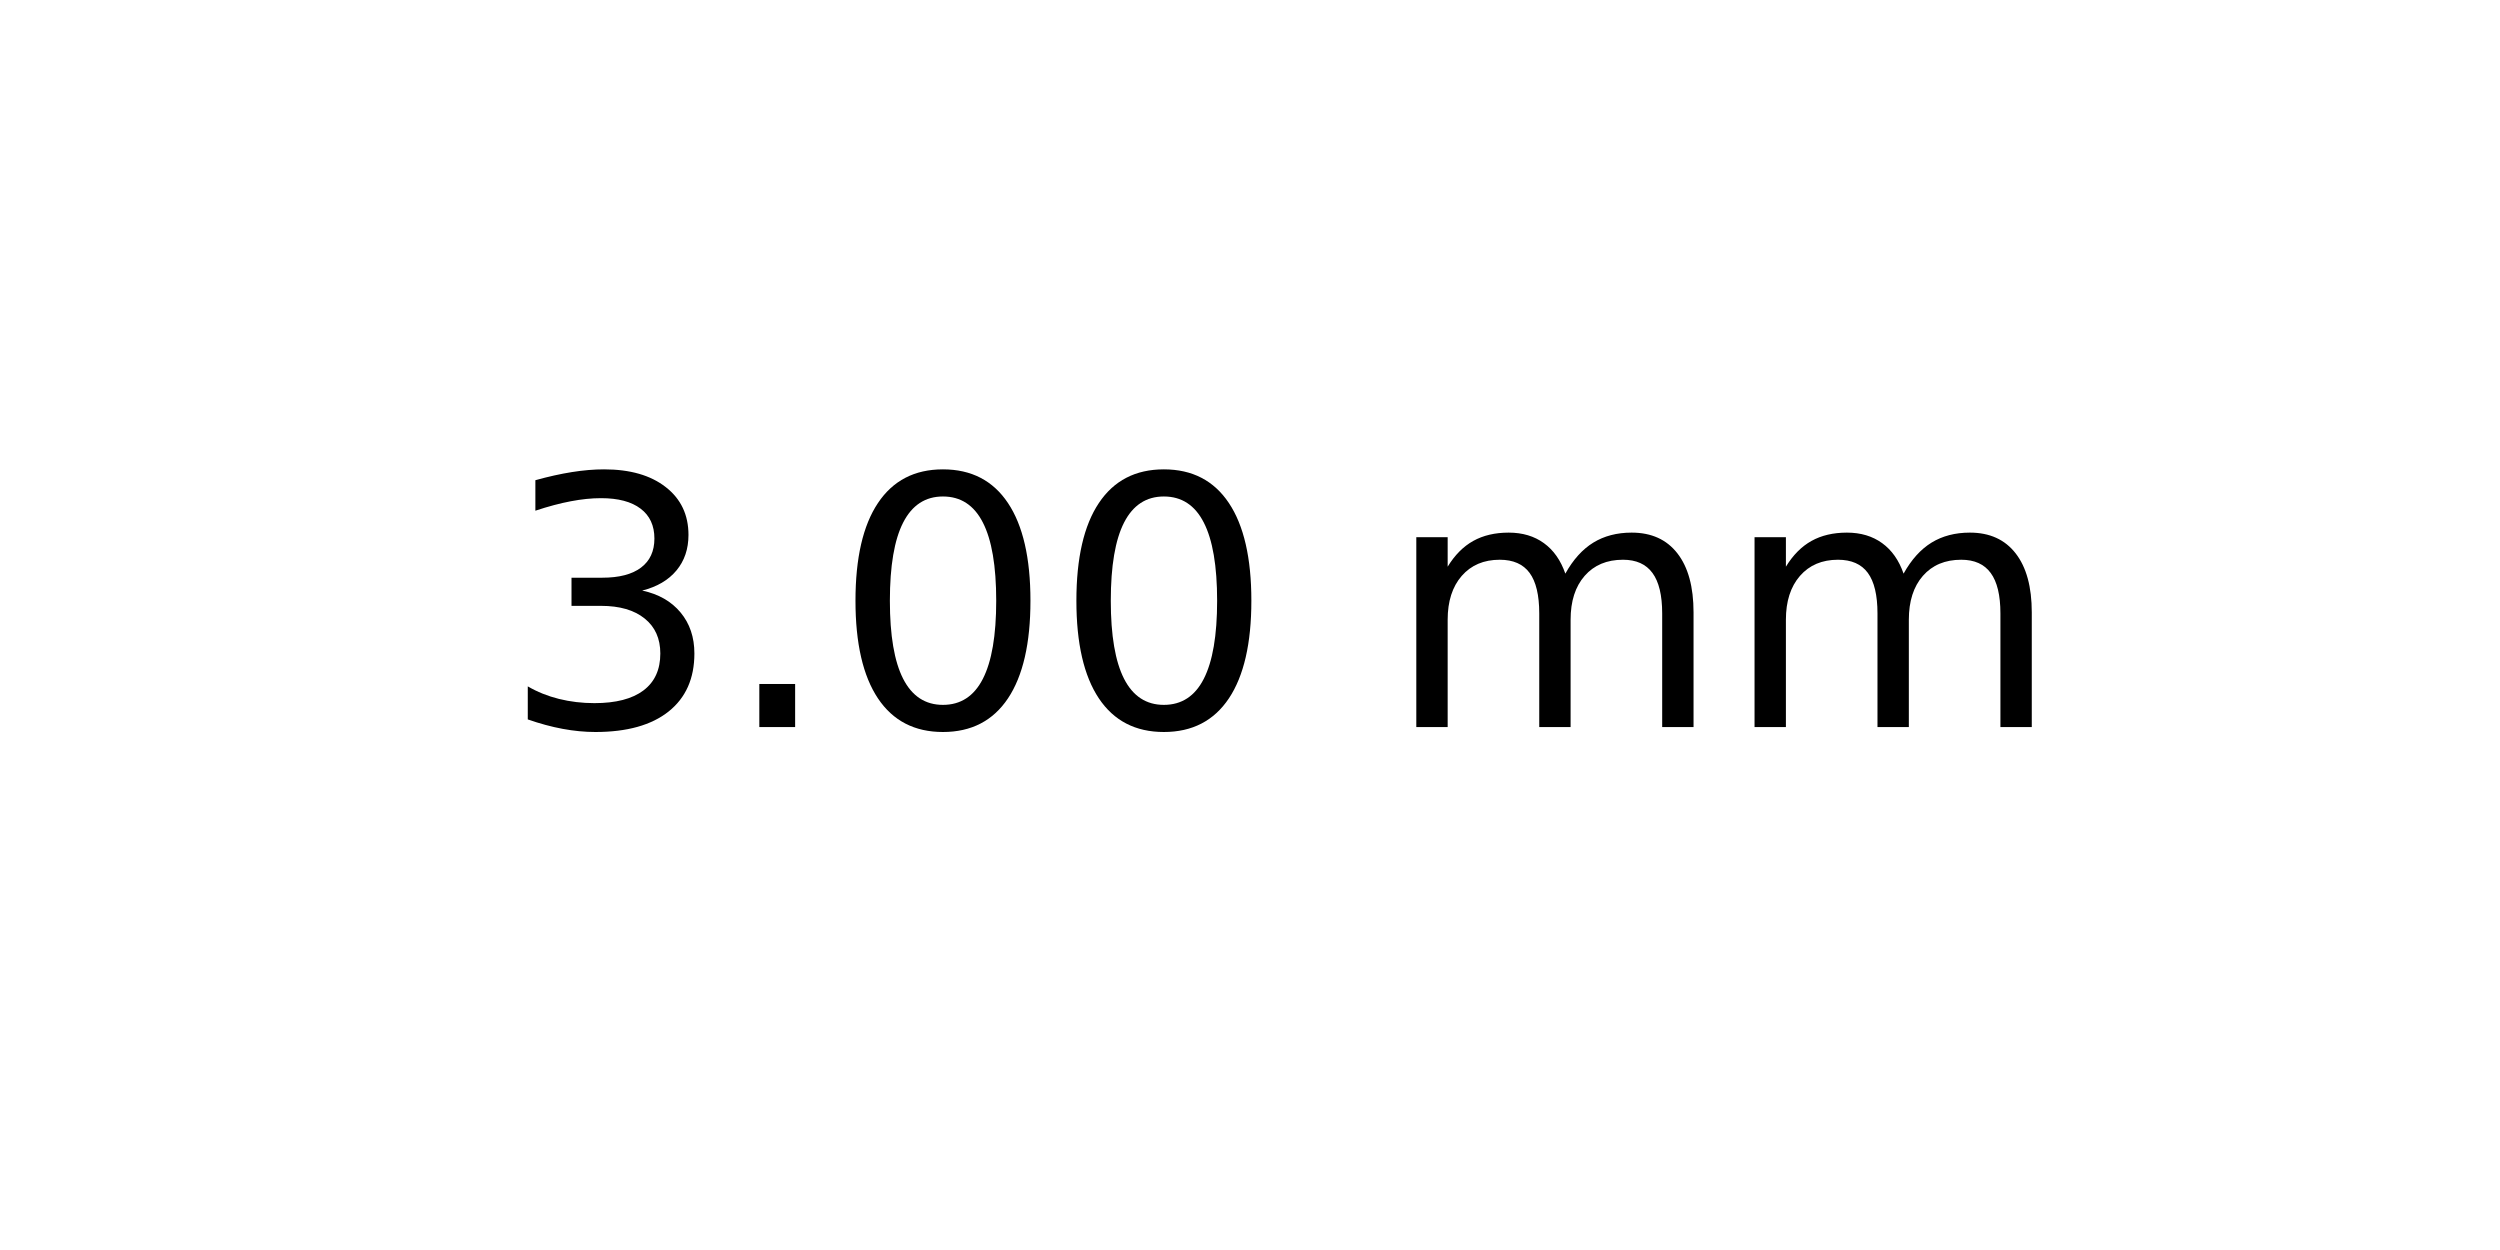
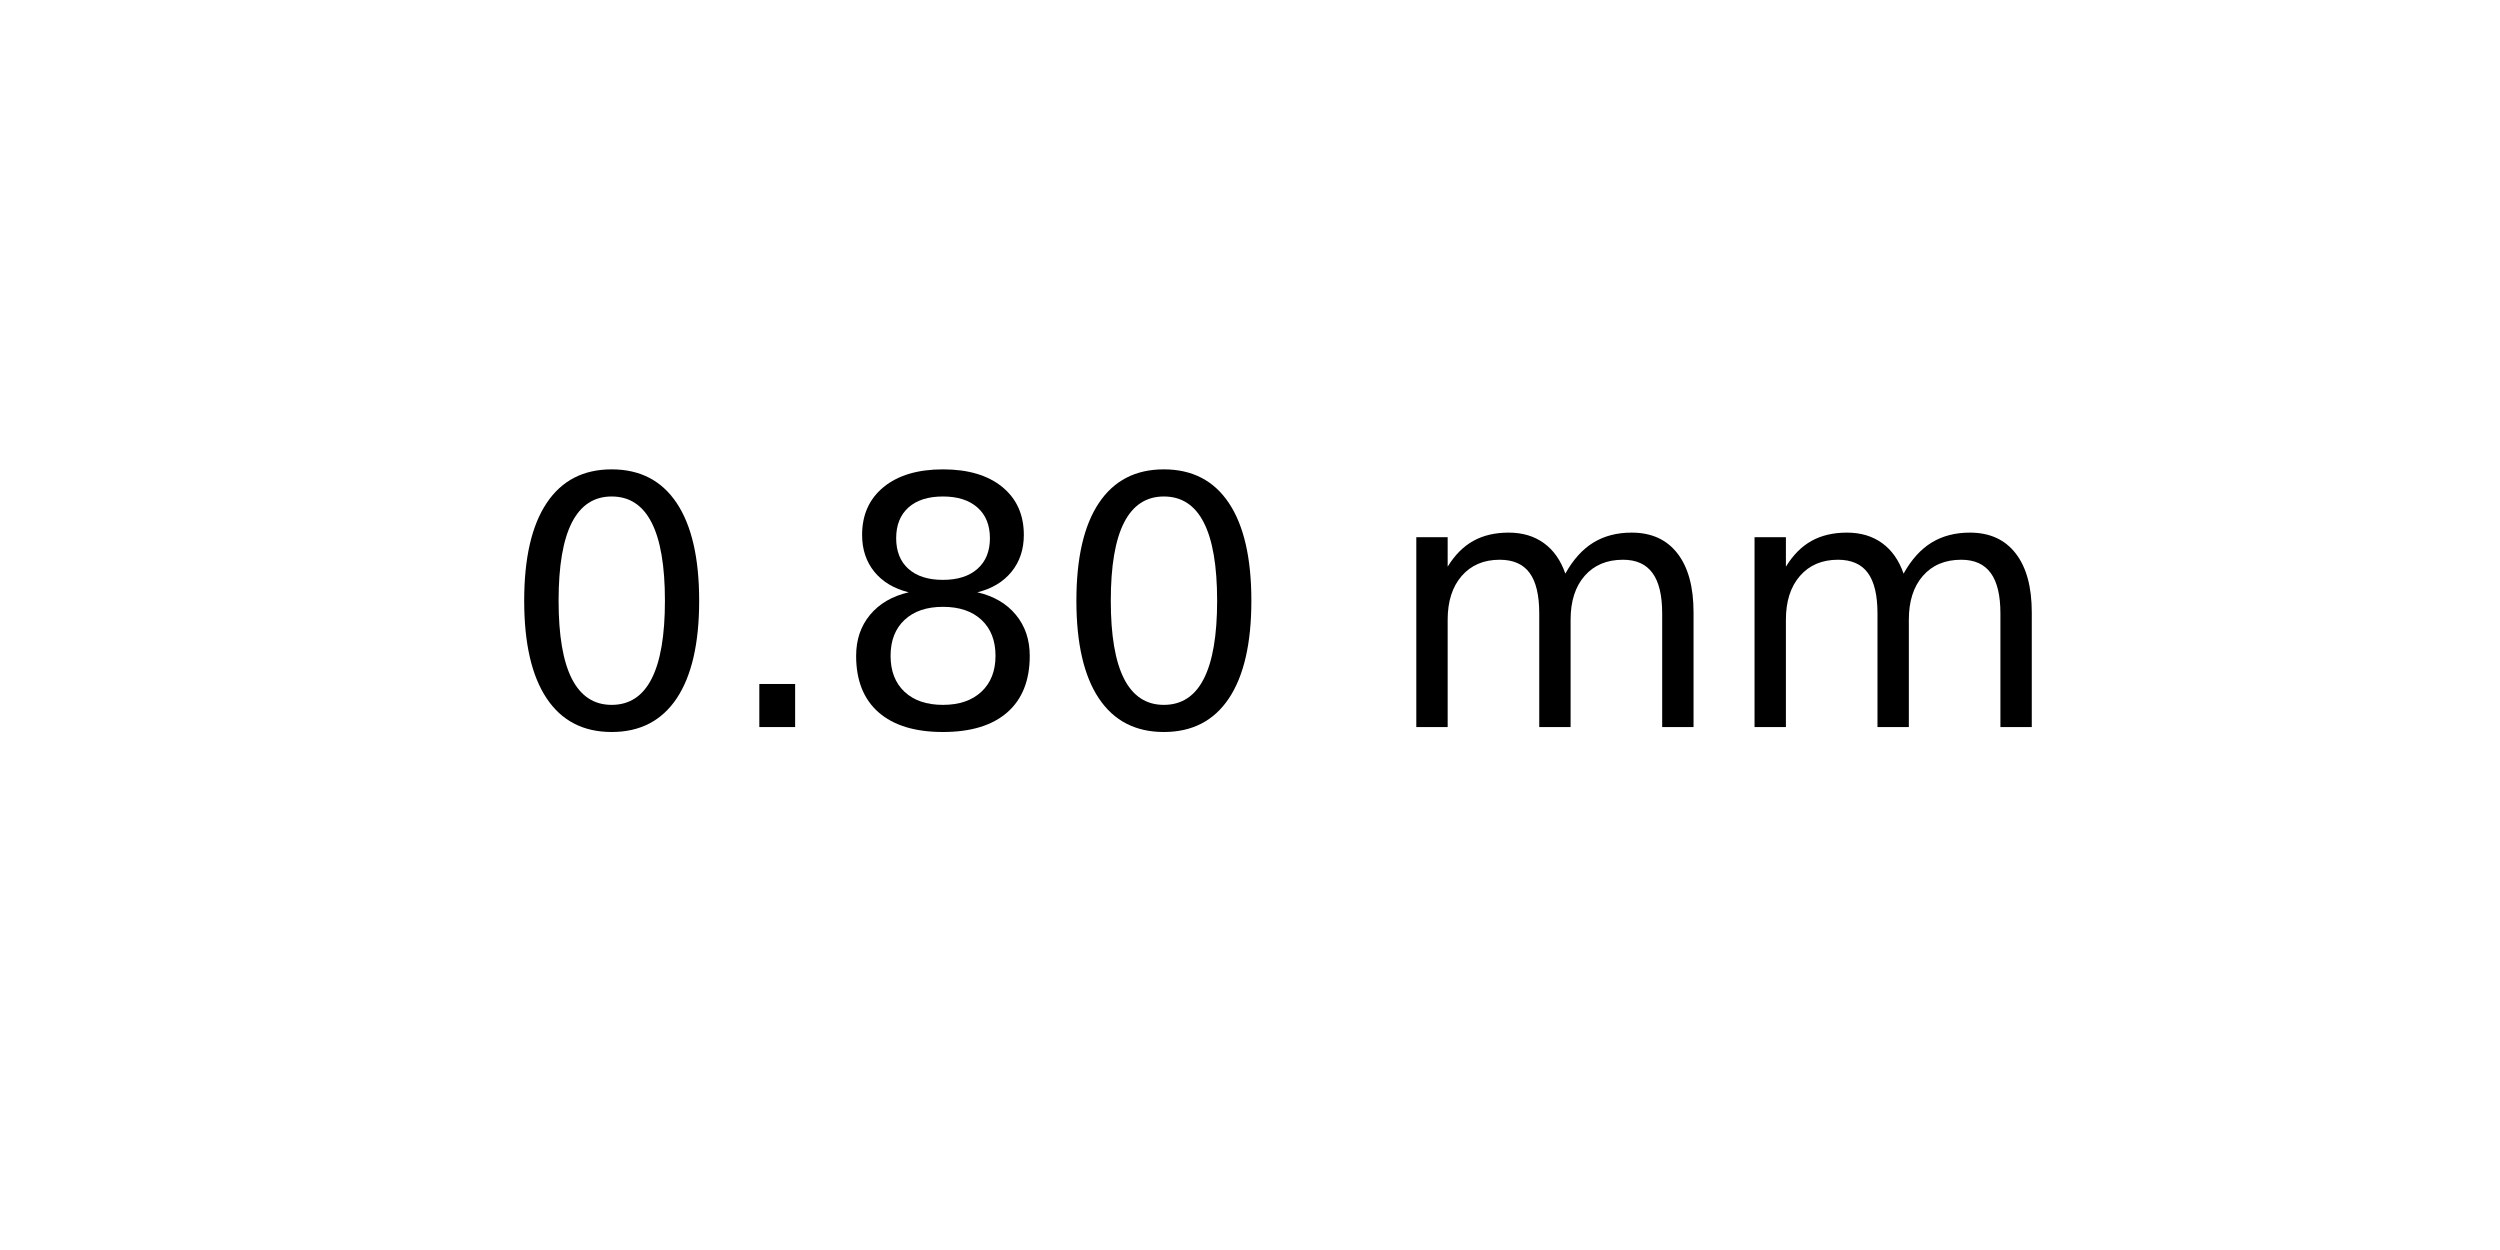
<svg xmlns="http://www.w3.org/2000/svg" xmlns:xlink="http://www.w3.org/1999/xlink" width="72pt" height="36pt" viewBox="0 0 72 36" version="1.1">
  <defs>
    <style type="text/css">*{stroke-linejoin: round; stroke-linecap: butt}</style>
  </defs>
  <g id="figure_1">
    <g id="axes_1">
      <g id="text_1">
        <g transform="translate(14.4375 20.93937) scale(0.1 -0.1)">
          <defs>
-             <path id="DejaVuSans-33" d="M 2597 2516  Q 3050 2419 3304 2112  Q 3559 1806 3559 1356  Q 3559 666 3084 287  Q 2609 -91 1734 -91  Q 1441 -91 1130 -33  Q 819 25 488 141  L 488 750  Q 750 597 1062 519  Q 1375 441 1716 441  Q 2309 441 2620 675  Q 2931 909 2931 1356  Q 2931 1769 2642 2001  Q 2353 2234 1838 2234  L 1294 2234  L 1294 2753  L 1863 2753  Q 2328 2753 2575 2939  Q 2822 3125 2822 3475  Q 2822 3834 2567 4026  Q 2313 4219 1838 4219  Q 1578 4219 1281 4162  Q 984 4106 628 3988  L 628 4550  Q 988 4650 1302 4700  Q 1616 4750 1894 4750  Q 2613 4750 3031 4423  Q 3450 4097 3450 3541  Q 3450 3153 3228 2886  Q 3006 2619 2597 2516  z " transform="scale(0.015625)" />
+             <path id="DejaVuSans-30" d="M 2034 4250  Q 1547 4250 1301 3770  Q 1056 3291 1056 2328  Q 1056 1369 1301 889  Q 1547 409 2034 409  Q 2525 409 2770 889  Q 3016 1369 3016 2328  Q 3016 3291 2770 3770  Q 2525 4250 2034 4250  z M 2034 4750  Q 2819 4750 3233 4129  Q 3647 3509 3647 2328  Q 3647 1150 3233 529  Q 2819 -91 2034 -91  Q 1250 -91 836 529  Q 422 1150 422 2328  Q 422 3509 836 4129  Q 1250 4750 2034 4750  z " transform="scale(0.015625)" />
            <path id="DejaVuSans-2e" d="M 684 794  L 1344 794  L 1344 0  L 684 0  L 684 794  z " transform="scale(0.015625)" />
-             <path id="DejaVuSans-30" d="M 2034 4250  Q 1547 4250 1301 3770  Q 1056 3291 1056 2328  Q 1056 1369 1301 889  Q 1547 409 2034 409  Q 2525 409 2770 889  Q 3016 1369 3016 2328  Q 3016 3291 2770 3770  Q 2525 4250 2034 4250  z M 2034 4750  Q 2819 4750 3233 4129  Q 3647 3509 3647 2328  Q 3647 1150 3233 529  Q 2819 -91 2034 -91  Q 1250 -91 836 529  Q 422 1150 422 2328  Q 422 3509 836 4129  Q 1250 4750 2034 4750  z " transform="scale(0.015625)" />
+             <path id="DejaVuSans-38" d="M 2034 2216  Q 1584 2216 1326 1975  Q 1069 1734 1069 1313  Q 1069 891 1326 650  Q 1584 409 2034 409  Q 2484 409 2743 651  Q 3003 894 3003 1313  Q 3003 1734 2745 1975  Q 2488 2216 2034 2216  z M 1403 2484  Q 997 2584 770 2862  Q 544 3141 544 3541  Q 544 4100 942 4425  Q 1341 4750 2034 4750  Q 2731 4750 3128 4425  Q 3525 4100 3525 3541  Q 3525 3141 3298 2862  Q 3072 2584 2669 2484  Q 3125 2378 3379 2068  Q 3634 1759 3634 1313  Q 3634 634 3220 271  Q 2806 -91 2034 -91  Q 1263 -91 848 271  Q 434 634 434 1313  Q 434 1759 690 2068  Q 947 2378 1403 2484  z M 1172 3481  Q 1172 3119 1398 2916  Q 1625 2713 2034 2713  Q 2441 2713 2670 2916  Q 2900 3119 2900 3481  Q 2900 3844 2670 4047  Q 2441 4250 2034 4250  Q 1625 4250 1398 4047  Q 1172 3844 1172 3481  z " transform="scale(0.015625)" />
            <path id="DejaVuSans-20" transform="scale(0.015625)" />
            <path id="DejaVuSans-6d" d="M 3328 2828  Q 3544 3216 3844 3400  Q 4144 3584 4550 3584  Q 5097 3584 5394 3201  Q 5691 2819 5691 2113  L 5691 0  L 5113 0  L 5113 2094  Q 5113 2597 4934 2840  Q 4756 3084 4391 3084  Q 3944 3084 3684 2787  Q 3425 2491 3425 1978  L 3425 0  L 2847 0  L 2847 2094  Q 2847 2600 2669 2842  Q 2491 3084 2119 3084  Q 1678 3084 1418 2786  Q 1159 2488 1159 1978  L 1159 0  L 581 0  L 581 3500  L 1159 3500  L 1159 2956  Q 1356 3278 1631 3431  Q 1906 3584 2284 3584  Q 2666 3584 2933 3390  Q 3200 3197 3328 2828  z " transform="scale(0.015625)" />
          </defs>
-           <use xlink:href="#DejaVuSans-33" />
+           <use xlink:href="#DejaVuSans-30" />
          <use xlink:href="#DejaVuSans-2e" x="63.623" />
-           <use xlink:href="#DejaVuSans-30" x="95.41" />
+           <use xlink:href="#DejaVuSans-38" x="95.41" />
          <use xlink:href="#DejaVuSans-30" x="159.033" />
          <use xlink:href="#DejaVuSans-20" x="222.656" />
          <use xlink:href="#DejaVuSans-6d" x="254.443" />
          <use xlink:href="#DejaVuSans-6d" x="351.855" />
        </g>
      </g>
    </g>
  </g>
</svg>
